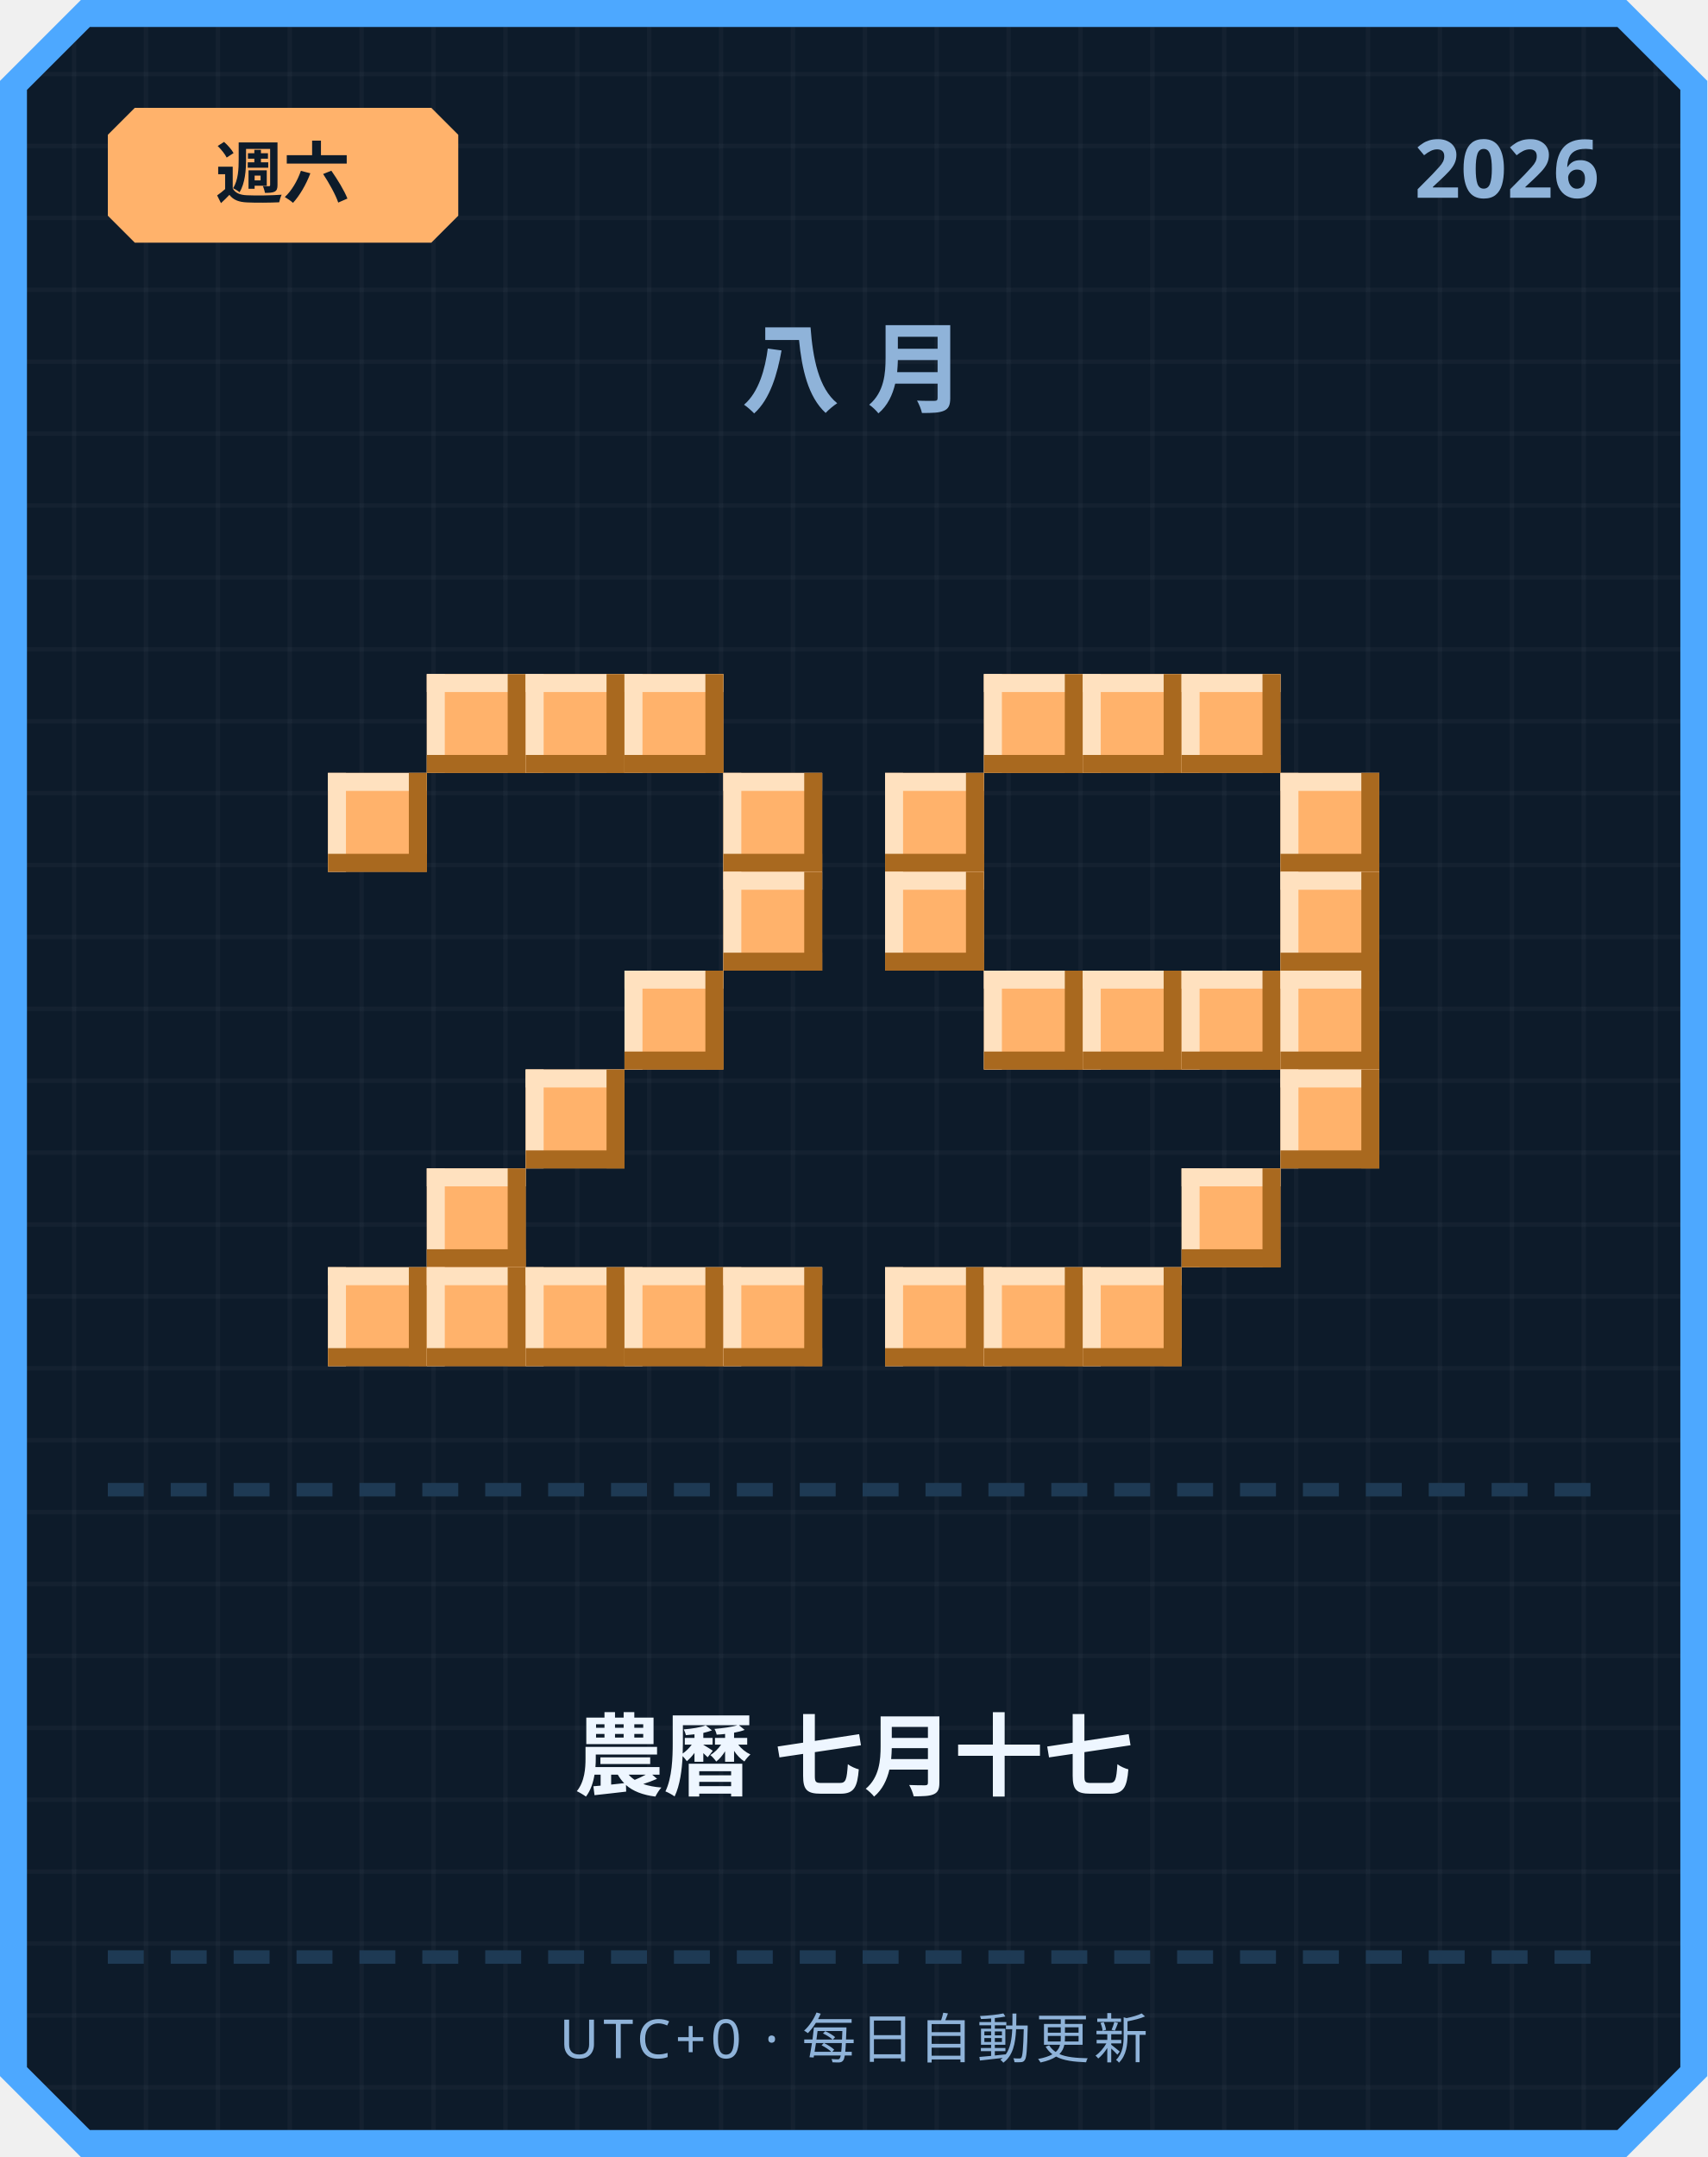
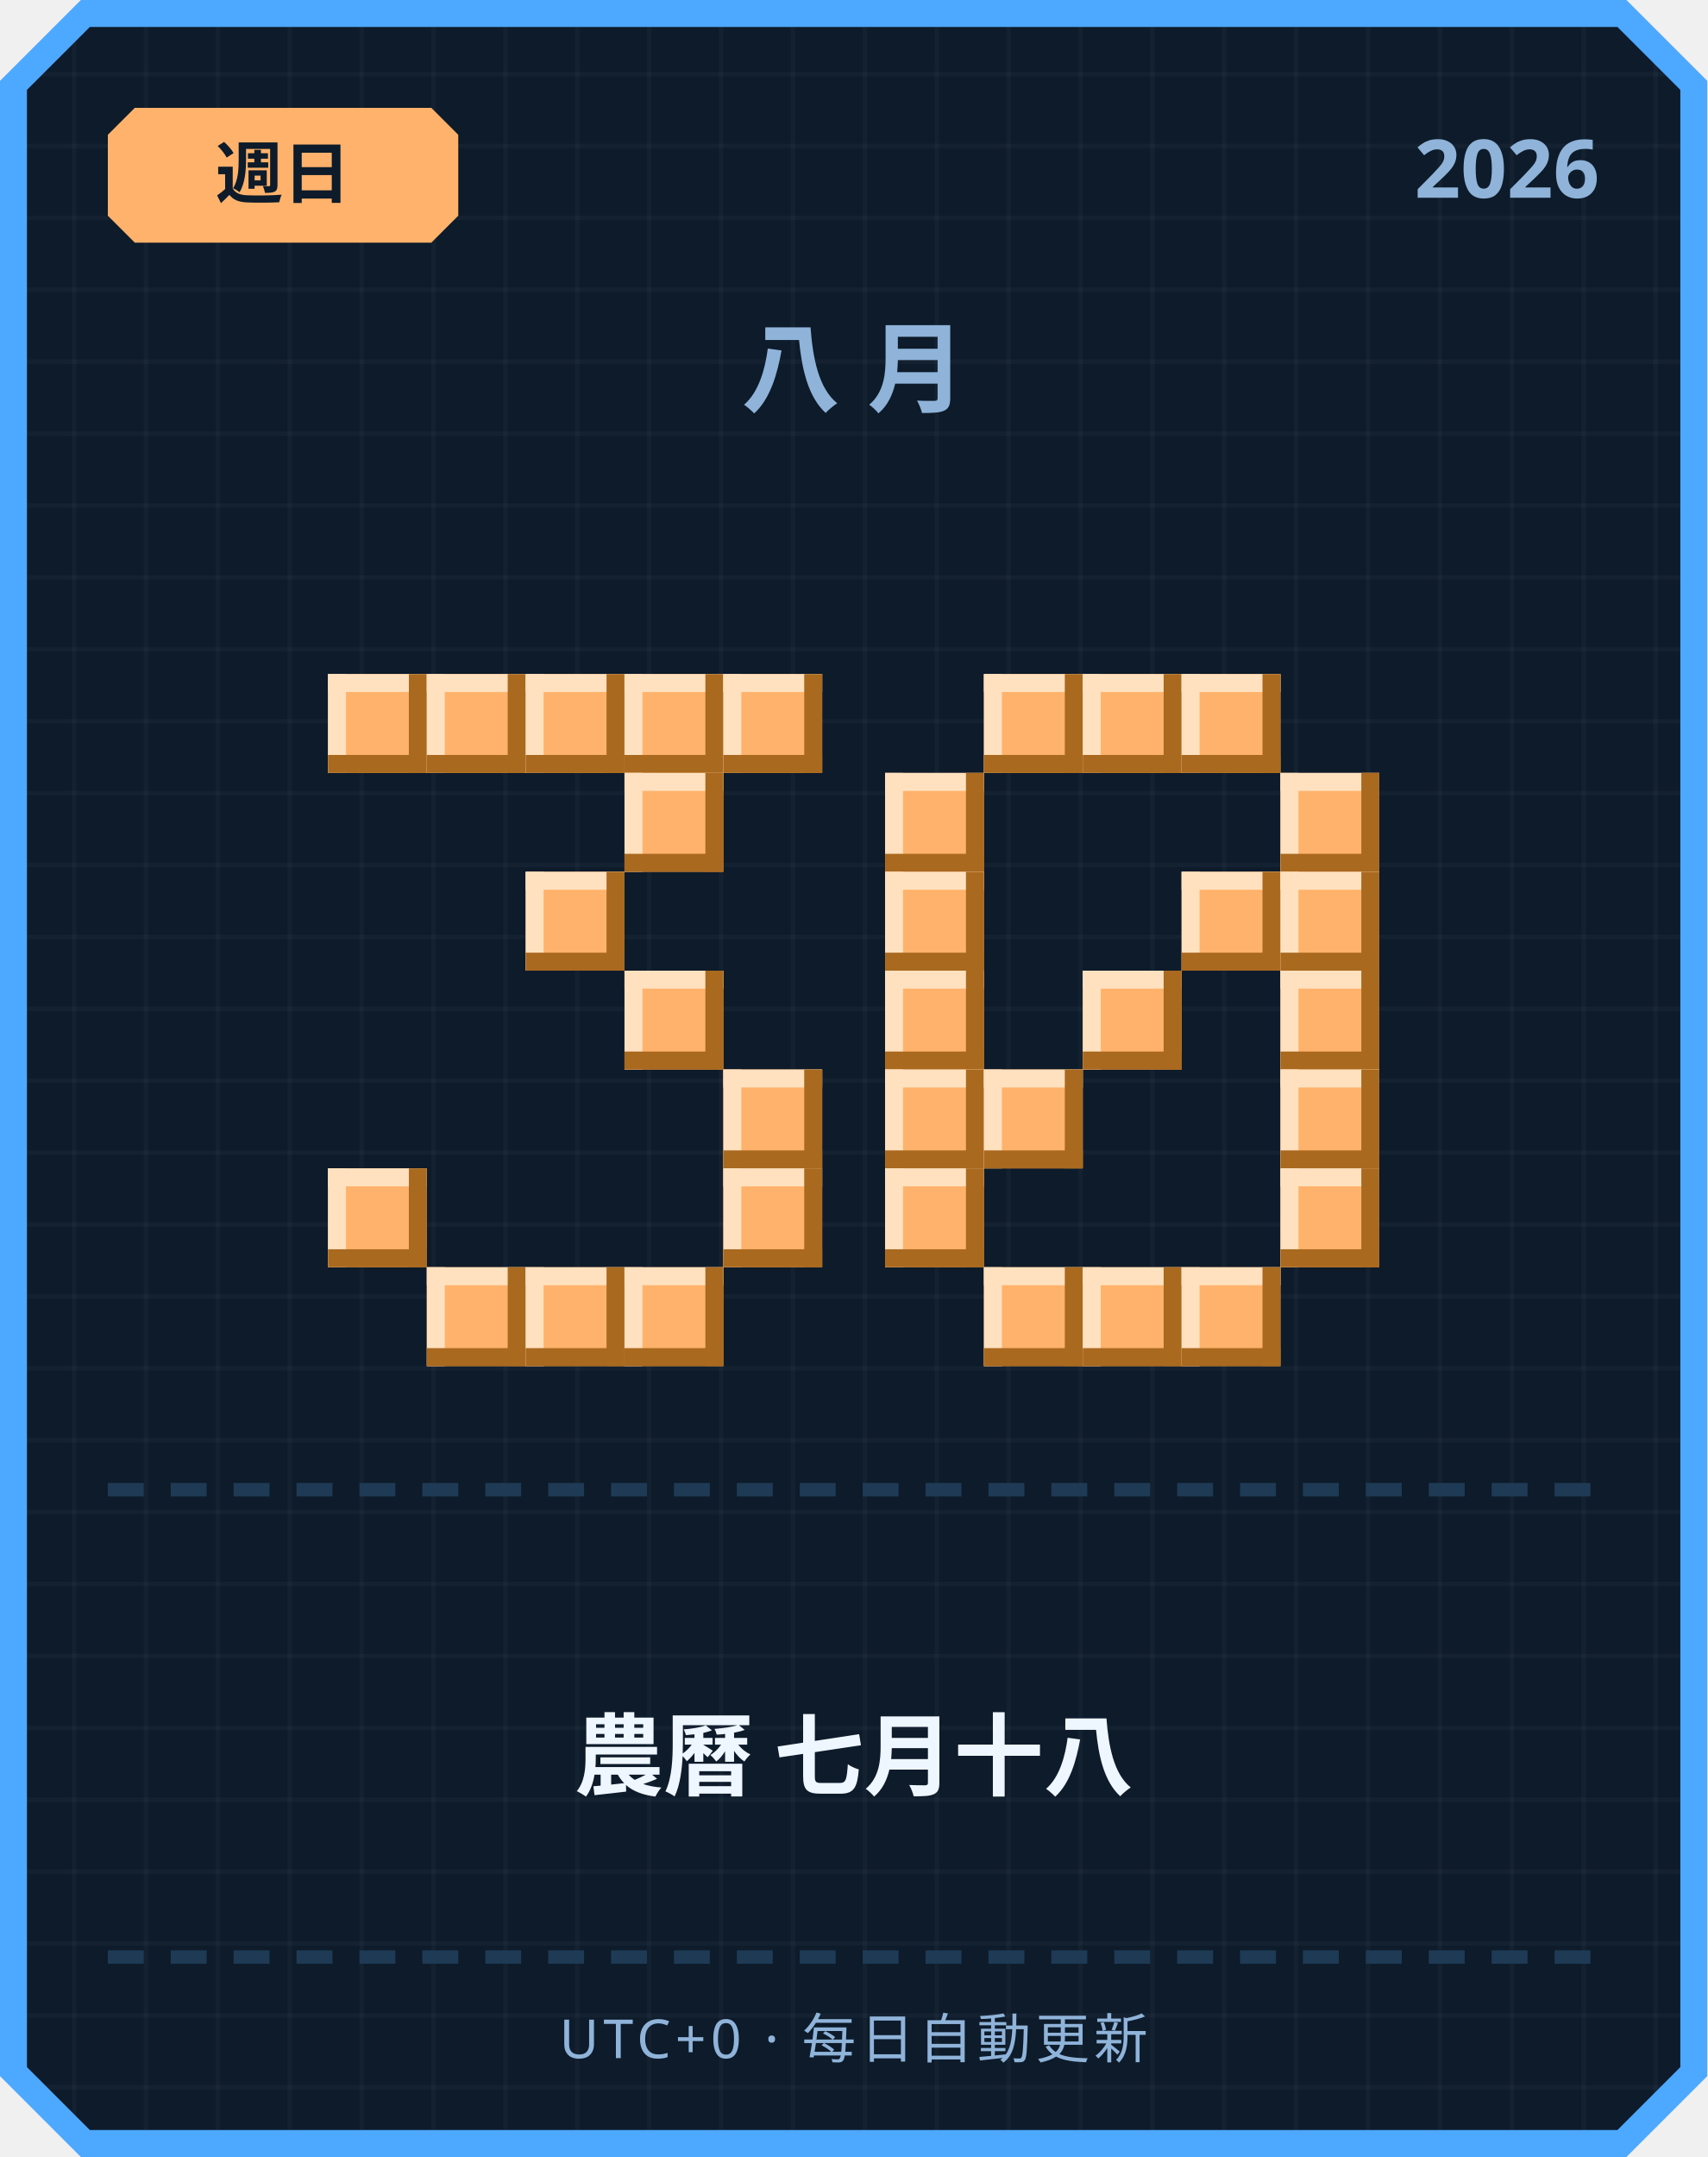
<svg xmlns="http://www.w3.org/2000/svg" width="380" height="480" viewBox="0 0 380 480">
  <defs>
    <pattern id="grid" width="16" height="16" patternUnits="userSpaceOnUse">
      <rect width="16" height="16" fill="#0d1b2a" />
      <rect width="1" height="16" fill="#ffffff" opacity="0.03" />
      <rect width="16" height="1" fill="#ffffff" opacity="0.03" />
    </pattern>
  </defs>
  <path d="M 18,0 L 362,0 L 380,18 L 380,462 L 362,480 L 18,480 L 0,462 L 0,18 Z" fill="#4da8ff" />
  <path d="M 20,6 L 360,6 L 374,20 L 374,460 L 360,474 L 20,474 L 6,460 L 6,20 Z" fill="url(#grid)" />
  <path d="M 30,24 L 96,24 L 102,30 L 102,48 L 96,54 L 30,54 L 24,48 L 24,30 Z" fill="#ffb26b" />
-   <text x="63" y="44" text-anchor="middle" font-family="'Segoe UI', sans-serif" font-size="15" font-weight="700" fill="#0d1b2a">週六</text>
+   <text x="63" y="44" text-anchor="middle" font-family="'Segoe UI', sans-serif" font-size="15" font-weight="700" fill="#0d1b2a">週日</text>
  <text x="356" y="44" text-anchor="end" font-family="'Segoe UI', sans-serif" font-size="18" font-weight="700" fill="#8fb3d9">2026</text>
  <text x="190" y="90" text-anchor="middle" font-family="'Segoe UI', sans-serif" font-size="22" font-weight="700" letter-spacing="6" fill="#8fb3d9">八月</text>
+   <rect x="73" y="150" width="22" height="22" fill="#ffb26b" />
+   <rect x="73" y="150" width="22" height="4" fill="#ffe1bf" />
+   <rect x="73" y="150" width="4" height="22" fill="#ffe1bf" />
+   <rect x="73" y="168" width="22" height="4" fill="#a9691f" />
+   <rect x="91" y="150" width="4" height="22" fill="#a9691f" />
  <rect x="95" y="150" width="22" height="22" fill="#ffb26b" />
  <rect x="95" y="150" width="22" height="4" fill="#ffe1bf" />
  <rect x="95" y="150" width="4" height="22" fill="#ffe1bf" />
  <rect x="95" y="168" width="22" height="4" fill="#a9691f" />
  <rect x="113" y="150" width="4" height="22" fill="#a9691f" />
  <rect x="117" y="150" width="22" height="22" fill="#ffb26b" />
  <rect x="117" y="150" width="22" height="4" fill="#ffe1bf" />
  <rect x="117" y="150" width="4" height="22" fill="#ffe1bf" />
  <rect x="117" y="168" width="22" height="4" fill="#a9691f" />
  <rect x="135" y="150" width="4" height="22" fill="#a9691f" />
  <rect x="139" y="150" width="22" height="22" fill="#ffb26b" />
  <rect x="139" y="150" width="22" height="4" fill="#ffe1bf" />
  <rect x="139" y="150" width="4" height="22" fill="#ffe1bf" />
  <rect x="139" y="168" width="22" height="4" fill="#a9691f" />
  <rect x="157" y="150" width="4" height="22" fill="#a9691f" />
-   <rect x="73" y="172" width="22" height="22" fill="#ffb26b" />
-   <rect x="73" y="172" width="22" height="4" fill="#ffe1bf" />
-   <rect x="73" y="172" width="4" height="22" fill="#ffe1bf" />
-   <rect x="73" y="190" width="22" height="4" fill="#a9691f" />
-   <rect x="91" y="172" width="4" height="22" fill="#a9691f" />
-   <rect x="161" y="172" width="22" height="22" fill="#ffb26b" />
-   <rect x="161" y="172" width="22" height="4" fill="#ffe1bf" />
-   <rect x="161" y="172" width="4" height="22" fill="#ffe1bf" />
-   <rect x="161" y="190" width="22" height="4" fill="#a9691f" />
-   <rect x="179" y="172" width="4" height="22" fill="#a9691f" />
-   <rect x="161" y="194" width="22" height="22" fill="#ffb26b" />
-   <rect x="161" y="194" width="22" height="4" fill="#ffe1bf" />
-   <rect x="161" y="194" width="4" height="22" fill="#ffe1bf" />
-   <rect x="161" y="212" width="22" height="4" fill="#a9691f" />
-   <rect x="179" y="194" width="4" height="22" fill="#a9691f" />
+   <rect x="161" y="150" width="22" height="22" fill="#ffb26b" />
+   <rect x="161" y="150" width="22" height="4" fill="#ffe1bf" />
+   <rect x="161" y="150" width="4" height="22" fill="#ffe1bf" />
+   <rect x="161" y="168" width="22" height="4" fill="#a9691f" />
+   <rect x="179" y="150" width="4" height="22" fill="#a9691f" />
+   <rect x="139" y="172" width="22" height="22" fill="#ffb26b" />
+   <rect x="139" y="172" width="22" height="4" fill="#ffe1bf" />
+   <rect x="139" y="172" width="4" height="22" fill="#ffe1bf" />
+   <rect x="139" y="190" width="22" height="4" fill="#a9691f" />
+   <rect x="157" y="172" width="4" height="22" fill="#a9691f" />
+   <rect x="117" y="194" width="22" height="22" fill="#ffb26b" />
+   <rect x="117" y="194" width="22" height="4" fill="#ffe1bf" />
+   <rect x="117" y="194" width="4" height="22" fill="#ffe1bf" />
+   <rect x="117" y="212" width="22" height="4" fill="#a9691f" />
+   <rect x="135" y="194" width="4" height="22" fill="#a9691f" />
  <rect x="139" y="216" width="22" height="22" fill="#ffb26b" />
  <rect x="139" y="216" width="22" height="4" fill="#ffe1bf" />
  <rect x="139" y="216" width="4" height="22" fill="#ffe1bf" />
  <rect x="139" y="234" width="22" height="4" fill="#a9691f" />
  <rect x="157" y="216" width="4" height="22" fill="#a9691f" />
-   <rect x="117" y="238" width="22" height="22" fill="#ffb26b" />
-   <rect x="117" y="238" width="22" height="4" fill="#ffe1bf" />
-   <rect x="117" y="238" width="4" height="22" fill="#ffe1bf" />
-   <rect x="117" y="256" width="22" height="4" fill="#a9691f" />
-   <rect x="135" y="238" width="4" height="22" fill="#a9691f" />
-   <rect x="95" y="260" width="22" height="22" fill="#ffb26b" />
-   <rect x="95" y="260" width="22" height="4" fill="#ffe1bf" />
-   <rect x="95" y="260" width="4" height="22" fill="#ffe1bf" />
-   <rect x="95" y="278" width="22" height="4" fill="#a9691f" />
-   <rect x="113" y="260" width="4" height="22" fill="#a9691f" />
-   <rect x="73" y="282" width="22" height="22" fill="#ffb26b" />
-   <rect x="73" y="282" width="22" height="4" fill="#ffe1bf" />
-   <rect x="73" y="282" width="4" height="22" fill="#ffe1bf" />
-   <rect x="73" y="300" width="22" height="4" fill="#a9691f" />
-   <rect x="91" y="282" width="4" height="22" fill="#a9691f" />
+   <rect x="161" y="238" width="22" height="22" fill="#ffb26b" />
+   <rect x="161" y="238" width="22" height="4" fill="#ffe1bf" />
+   <rect x="161" y="238" width="4" height="22" fill="#ffe1bf" />
+   <rect x="161" y="256" width="22" height="4" fill="#a9691f" />
+   <rect x="179" y="238" width="4" height="22" fill="#a9691f" />
+   <rect x="73" y="260" width="22" height="22" fill="#ffb26b" />
+   <rect x="73" y="260" width="22" height="4" fill="#ffe1bf" />
+   <rect x="73" y="260" width="4" height="22" fill="#ffe1bf" />
+   <rect x="73" y="278" width="22" height="4" fill="#a9691f" />
+   <rect x="91" y="260" width="4" height="22" fill="#a9691f" />
+   <rect x="161" y="260" width="22" height="22" fill="#ffb26b" />
+   <rect x="161" y="260" width="22" height="4" fill="#ffe1bf" />
+   <rect x="161" y="260" width="4" height="22" fill="#ffe1bf" />
+   <rect x="161" y="278" width="22" height="4" fill="#a9691f" />
+   <rect x="179" y="260" width="4" height="22" fill="#a9691f" />
  <rect x="95" y="282" width="22" height="22" fill="#ffb26b" />
  <rect x="95" y="282" width="22" height="4" fill="#ffe1bf" />
  <rect x="95" y="282" width="4" height="22" fill="#ffe1bf" />
  <rect x="95" y="300" width="22" height="4" fill="#a9691f" />
  <rect x="113" y="282" width="4" height="22" fill="#a9691f" />
  <rect x="117" y="282" width="22" height="22" fill="#ffb26b" />
  <rect x="117" y="282" width="22" height="4" fill="#ffe1bf" />
  <rect x="117" y="282" width="4" height="22" fill="#ffe1bf" />
  <rect x="117" y="300" width="22" height="4" fill="#a9691f" />
  <rect x="135" y="282" width="4" height="22" fill="#a9691f" />
  <rect x="139" y="282" width="22" height="22" fill="#ffb26b" />
  <rect x="139" y="282" width="22" height="4" fill="#ffe1bf" />
  <rect x="139" y="282" width="4" height="22" fill="#ffe1bf" />
  <rect x="139" y="300" width="22" height="4" fill="#a9691f" />
  <rect x="157" y="282" width="4" height="22" fill="#a9691f" />
-   <rect x="161" y="282" width="22" height="22" fill="#ffb26b" />
-   <rect x="161" y="282" width="22" height="4" fill="#ffe1bf" />
-   <rect x="161" y="282" width="4" height="22" fill="#ffe1bf" />
-   <rect x="161" y="300" width="22" height="4" fill="#a9691f" />
-   <rect x="179" y="282" width="4" height="22" fill="#a9691f" />
  <rect x="219" y="150" width="22" height="22" fill="#ffb26b" />
  <rect x="219" y="150" width="22" height="4" fill="#ffe1bf" />
  <rect x="219" y="150" width="4" height="22" fill="#ffe1bf" />
  <rect x="219" y="168" width="22" height="4" fill="#a9691f" />
  <rect x="237" y="150" width="4" height="22" fill="#a9691f" />
  <rect x="241" y="150" width="22" height="22" fill="#ffb26b" />
  <rect x="241" y="150" width="22" height="4" fill="#ffe1bf" />
  <rect x="241" y="150" width="4" height="22" fill="#ffe1bf" />
  <rect x="241" y="168" width="22" height="4" fill="#a9691f" />
  <rect x="259" y="150" width="4" height="22" fill="#a9691f" />
  <rect x="263" y="150" width="22" height="22" fill="#ffb26b" />
  <rect x="263" y="150" width="22" height="4" fill="#ffe1bf" />
  <rect x="263" y="150" width="4" height="22" fill="#ffe1bf" />
  <rect x="263" y="168" width="22" height="4" fill="#a9691f" />
  <rect x="281" y="150" width="4" height="22" fill="#a9691f" />
  <rect x="197" y="172" width="22" height="22" fill="#ffb26b" />
  <rect x="197" y="172" width="22" height="4" fill="#ffe1bf" />
  <rect x="197" y="172" width="4" height="22" fill="#ffe1bf" />
  <rect x="197" y="190" width="22" height="4" fill="#a9691f" />
  <rect x="215" y="172" width="4" height="22" fill="#a9691f" />
  <rect x="285" y="172" width="22" height="22" fill="#ffb26b" />
  <rect x="285" y="172" width="22" height="4" fill="#ffe1bf" />
  <rect x="285" y="172" width="4" height="22" fill="#ffe1bf" />
  <rect x="285" y="190" width="22" height="4" fill="#a9691f" />
  <rect x="303" y="172" width="4" height="22" fill="#a9691f" />
  <rect x="197" y="194" width="22" height="22" fill="#ffb26b" />
  <rect x="197" y="194" width="22" height="4" fill="#ffe1bf" />
  <rect x="197" y="194" width="4" height="22" fill="#ffe1bf" />
  <rect x="197" y="212" width="22" height="4" fill="#a9691f" />
  <rect x="215" y="194" width="4" height="22" fill="#a9691f" />
+   <rect x="263" y="194" width="22" height="22" fill="#ffb26b" />
+   <rect x="263" y="194" width="22" height="4" fill="#ffe1bf" />
+   <rect x="263" y="194" width="4" height="22" fill="#ffe1bf" />
+   <rect x="263" y="212" width="22" height="4" fill="#a9691f" />
+   <rect x="281" y="194" width="4" height="22" fill="#a9691f" />
  <rect x="285" y="194" width="22" height="22" fill="#ffb26b" />
  <rect x="285" y="194" width="22" height="4" fill="#ffe1bf" />
  <rect x="285" y="194" width="4" height="22" fill="#ffe1bf" />
  <rect x="285" y="212" width="22" height="4" fill="#a9691f" />
  <rect x="303" y="194" width="4" height="22" fill="#a9691f" />
-   <rect x="219" y="216" width="22" height="22" fill="#ffb26b" />
-   <rect x="219" y="216" width="22" height="4" fill="#ffe1bf" />
-   <rect x="219" y="216" width="4" height="22" fill="#ffe1bf" />
-   <rect x="219" y="234" width="22" height="4" fill="#a9691f" />
-   <rect x="237" y="216" width="4" height="22" fill="#a9691f" />
+   <rect x="197" y="216" width="22" height="22" fill="#ffb26b" />
+   <rect x="197" y="216" width="22" height="4" fill="#ffe1bf" />
+   <rect x="197" y="216" width="4" height="22" fill="#ffe1bf" />
+   <rect x="197" y="234" width="22" height="4" fill="#a9691f" />
+   <rect x="215" y="216" width="4" height="22" fill="#a9691f" />
  <rect x="241" y="216" width="22" height="22" fill="#ffb26b" />
  <rect x="241" y="216" width="22" height="4" fill="#ffe1bf" />
  <rect x="241" y="216" width="4" height="22" fill="#ffe1bf" />
  <rect x="241" y="234" width="22" height="4" fill="#a9691f" />
  <rect x="259" y="216" width="4" height="22" fill="#a9691f" />
-   <rect x="263" y="216" width="22" height="22" fill="#ffb26b" />
-   <rect x="263" y="216" width="22" height="4" fill="#ffe1bf" />
-   <rect x="263" y="216" width="4" height="22" fill="#ffe1bf" />
-   <rect x="263" y="234" width="22" height="4" fill="#a9691f" />
-   <rect x="281" y="216" width="4" height="22" fill="#a9691f" />
  <rect x="285" y="216" width="22" height="22" fill="#ffb26b" />
  <rect x="285" y="216" width="22" height="4" fill="#ffe1bf" />
  <rect x="285" y="216" width="4" height="22" fill="#ffe1bf" />
  <rect x="285" y="234" width="22" height="4" fill="#a9691f" />
  <rect x="303" y="216" width="4" height="22" fill="#a9691f" />
+   <rect x="197" y="238" width="22" height="22" fill="#ffb26b" />
+   <rect x="197" y="238" width="22" height="4" fill="#ffe1bf" />
+   <rect x="197" y="238" width="4" height="22" fill="#ffe1bf" />
+   <rect x="197" y="256" width="22" height="4" fill="#a9691f" />
+   <rect x="215" y="238" width="4" height="22" fill="#a9691f" />
+   <rect x="219" y="238" width="22" height="22" fill="#ffb26b" />
+   <rect x="219" y="238" width="22" height="4" fill="#ffe1bf" />
+   <rect x="219" y="238" width="4" height="22" fill="#ffe1bf" />
+   <rect x="219" y="256" width="22" height="4" fill="#a9691f" />
+   <rect x="237" y="238" width="4" height="22" fill="#a9691f" />
  <rect x="285" y="238" width="22" height="22" fill="#ffb26b" />
  <rect x="285" y="238" width="22" height="4" fill="#ffe1bf" />
  <rect x="285" y="238" width="4" height="22" fill="#ffe1bf" />
  <rect x="285" y="256" width="22" height="4" fill="#a9691f" />
  <rect x="303" y="238" width="4" height="22" fill="#a9691f" />
-   <rect x="263" y="260" width="22" height="22" fill="#ffb26b" />
-   <rect x="263" y="260" width="22" height="4" fill="#ffe1bf" />
-   <rect x="263" y="260" width="4" height="22" fill="#ffe1bf" />
-   <rect x="263" y="278" width="22" height="4" fill="#a9691f" />
-   <rect x="281" y="260" width="4" height="22" fill="#a9691f" />
-   <rect x="197" y="282" width="22" height="22" fill="#ffb26b" />
-   <rect x="197" y="282" width="22" height="4" fill="#ffe1bf" />
-   <rect x="197" y="282" width="4" height="22" fill="#ffe1bf" />
-   <rect x="197" y="300" width="22" height="4" fill="#a9691f" />
-   <rect x="215" y="282" width="4" height="22" fill="#a9691f" />
+   <rect x="197" y="260" width="22" height="22" fill="#ffb26b" />
+   <rect x="197" y="260" width="22" height="4" fill="#ffe1bf" />
+   <rect x="197" y="260" width="4" height="22" fill="#ffe1bf" />
+   <rect x="197" y="278" width="22" height="4" fill="#a9691f" />
+   <rect x="215" y="260" width="4" height="22" fill="#a9691f" />
+   <rect x="285" y="260" width="22" height="22" fill="#ffb26b" />
+   <rect x="285" y="260" width="22" height="4" fill="#ffe1bf" />
+   <rect x="285" y="260" width="4" height="22" fill="#ffe1bf" />
+   <rect x="285" y="278" width="22" height="4" fill="#a9691f" />
+   <rect x="303" y="260" width="4" height="22" fill="#a9691f" />
  <rect x="219" y="282" width="22" height="22" fill="#ffb26b" />
  <rect x="219" y="282" width="22" height="4" fill="#ffe1bf" />
  <rect x="219" y="282" width="4" height="22" fill="#ffe1bf" />
  <rect x="219" y="300" width="22" height="4" fill="#a9691f" />
  <rect x="237" y="282" width="4" height="22" fill="#a9691f" />
  <rect x="241" y="282" width="22" height="22" fill="#ffb26b" />
  <rect x="241" y="282" width="22" height="4" fill="#ffe1bf" />
  <rect x="241" y="282" width="4" height="22" fill="#ffe1bf" />
  <rect x="241" y="300" width="22" height="4" fill="#a9691f" />
  <rect x="259" y="282" width="4" height="22" fill="#a9691f" />
+   <rect x="263" y="282" width="22" height="22" fill="#ffb26b" />
+   <rect x="263" y="282" width="22" height="4" fill="#ffe1bf" />
+   <rect x="263" y="282" width="4" height="22" fill="#ffe1bf" />
+   <rect x="263" y="300" width="22" height="4" fill="#a9691f" />
+   <rect x="281" y="282" width="4" height="22" fill="#a9691f" />
  <rect x="24" y="330" width="8" height="3" fill="#1e3a54" />
  <rect x="38" y="330" width="8" height="3" fill="#1e3a54" />
  <rect x="52" y="330" width="8" height="3" fill="#1e3a54" />
  <rect x="66" y="330" width="8" height="3" fill="#1e3a54" />
  <rect x="80" y="330" width="8" height="3" fill="#1e3a54" />
  <rect x="94" y="330" width="8" height="3" fill="#1e3a54" />
  <rect x="108" y="330" width="8" height="3" fill="#1e3a54" />
  <rect x="122" y="330" width="8" height="3" fill="#1e3a54" />
  <rect x="136" y="330" width="8" height="3" fill="#1e3a54" />
  <rect x="150" y="330" width="8" height="3" fill="#1e3a54" />
  <rect x="164" y="330" width="8" height="3" fill="#1e3a54" />
  <rect x="178" y="330" width="8" height="3" fill="#1e3a54" />
  <rect x="192" y="330" width="8" height="3" fill="#1e3a54" />
  <rect x="206" y="330" width="8" height="3" fill="#1e3a54" />
  <rect x="220" y="330" width="8" height="3" fill="#1e3a54" />
  <rect x="234" y="330" width="8" height="3" fill="#1e3a54" />
  <rect x="248" y="330" width="8" height="3" fill="#1e3a54" />
  <rect x="262" y="330" width="8" height="3" fill="#1e3a54" />
  <rect x="276" y="330" width="8" height="3" fill="#1e3a54" />
  <rect x="290" y="330" width="8" height="3" fill="#1e3a54" />
  <rect x="304" y="330" width="8" height="3" fill="#1e3a54" />
  <rect x="318" y="330" width="8" height="3" fill="#1e3a54" />
  <rect x="332" y="330" width="8" height="3" fill="#1e3a54" />
  <rect x="346" y="330" width="8" height="3" fill="#1e3a54" />
-   <text x="190" y="398" text-anchor="middle" font-family="'Segoe UI', 'Microsoft JhengHei', sans-serif" font-size="20" font-weight="700" fill="#eef6ff">農曆 七月十七</text>
+   <text x="190" y="398" text-anchor="middle" font-family="'Segoe UI', 'Microsoft JhengHei', sans-serif" font-size="20" font-weight="700" fill="#eef6ff">農曆 七月十八</text>
  <rect x="24" y="434" width="8" height="3" fill="#1e3a54" />
  <rect x="38" y="434" width="8" height="3" fill="#1e3a54" />
  <rect x="52" y="434" width="8" height="3" fill="#1e3a54" />
  <rect x="66" y="434" width="8" height="3" fill="#1e3a54" />
  <rect x="80" y="434" width="8" height="3" fill="#1e3a54" />
  <rect x="94" y="434" width="8" height="3" fill="#1e3a54" />
  <rect x="108" y="434" width="8" height="3" fill="#1e3a54" />
  <rect x="122" y="434" width="8" height="3" fill="#1e3a54" />
  <rect x="136" y="434" width="8" height="3" fill="#1e3a54" />
  <rect x="150" y="434" width="8" height="3" fill="#1e3a54" />
  <rect x="164" y="434" width="8" height="3" fill="#1e3a54" />
  <rect x="178" y="434" width="8" height="3" fill="#1e3a54" />
  <rect x="192" y="434" width="8" height="3" fill="#1e3a54" />
  <rect x="206" y="434" width="8" height="3" fill="#1e3a54" />
  <rect x="220" y="434" width="8" height="3" fill="#1e3a54" />
  <rect x="234" y="434" width="8" height="3" fill="#1e3a54" />
  <rect x="248" y="434" width="8" height="3" fill="#1e3a54" />
  <rect x="262" y="434" width="8" height="3" fill="#1e3a54" />
  <rect x="276" y="434" width="8" height="3" fill="#1e3a54" />
  <rect x="290" y="434" width="8" height="3" fill="#1e3a54" />
  <rect x="304" y="434" width="8" height="3" fill="#1e3a54" />
  <rect x="318" y="434" width="8" height="3" fill="#1e3a54" />
  <rect x="332" y="434" width="8" height="3" fill="#1e3a54" />
  <rect x="346" y="434" width="8" height="3" fill="#1e3a54" />
  <text x="190" y="458" text-anchor="middle" font-family="'Segoe UI', sans-serif" font-size="12" letter-spacing="1" fill="#8fb3d9">UTC+0 · 每日自動更新</text>
</svg>
